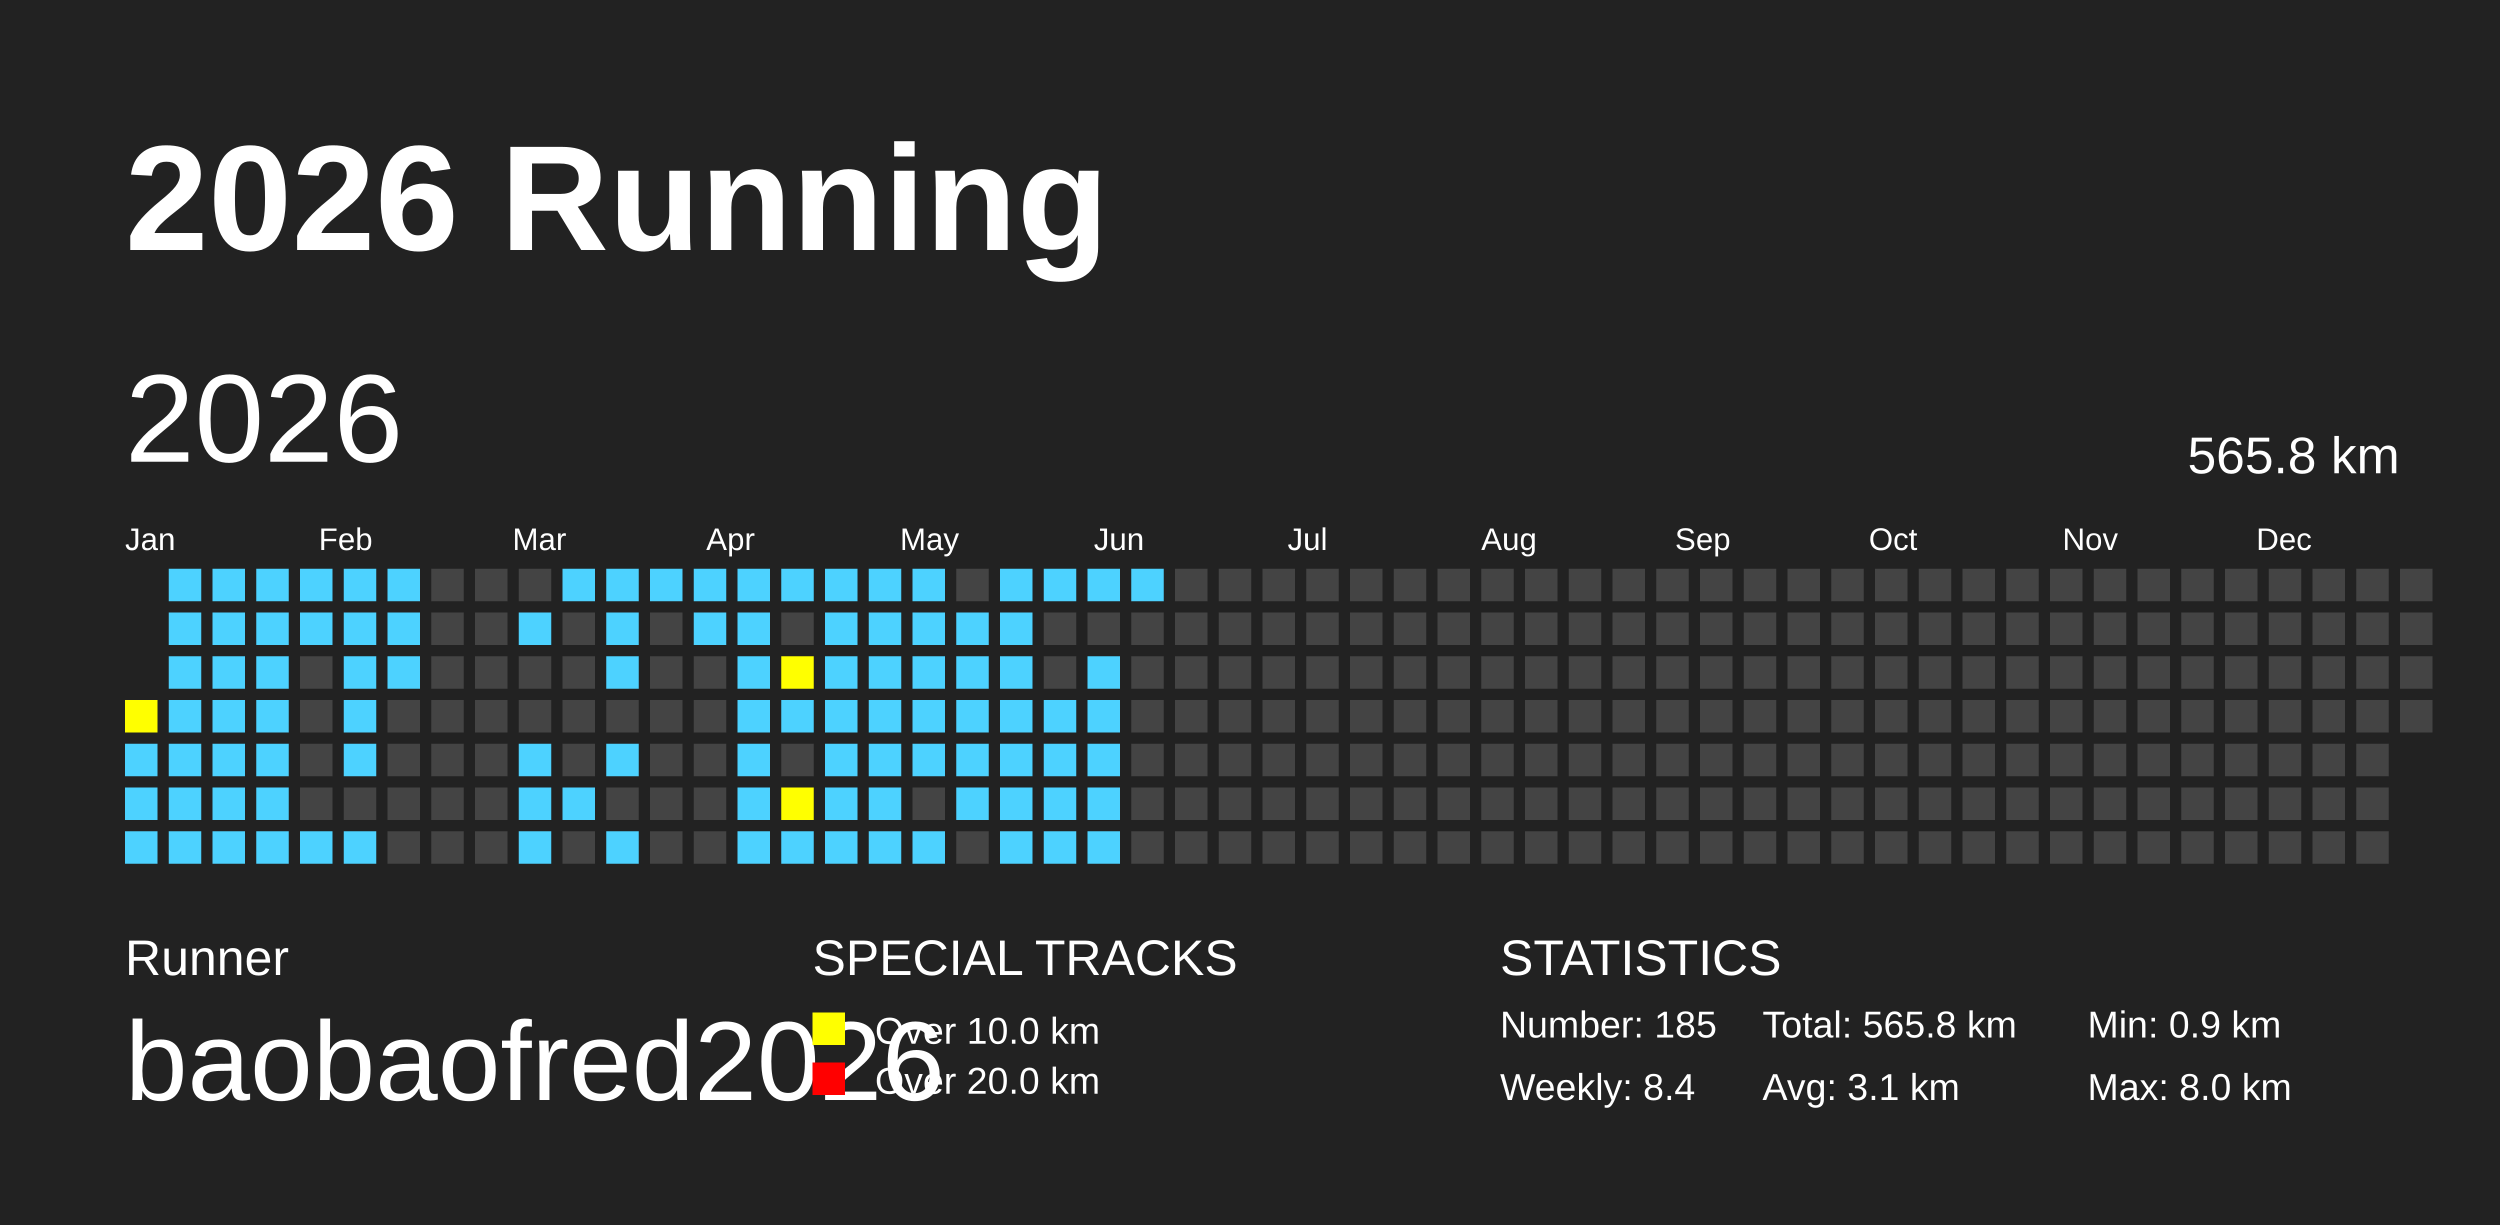
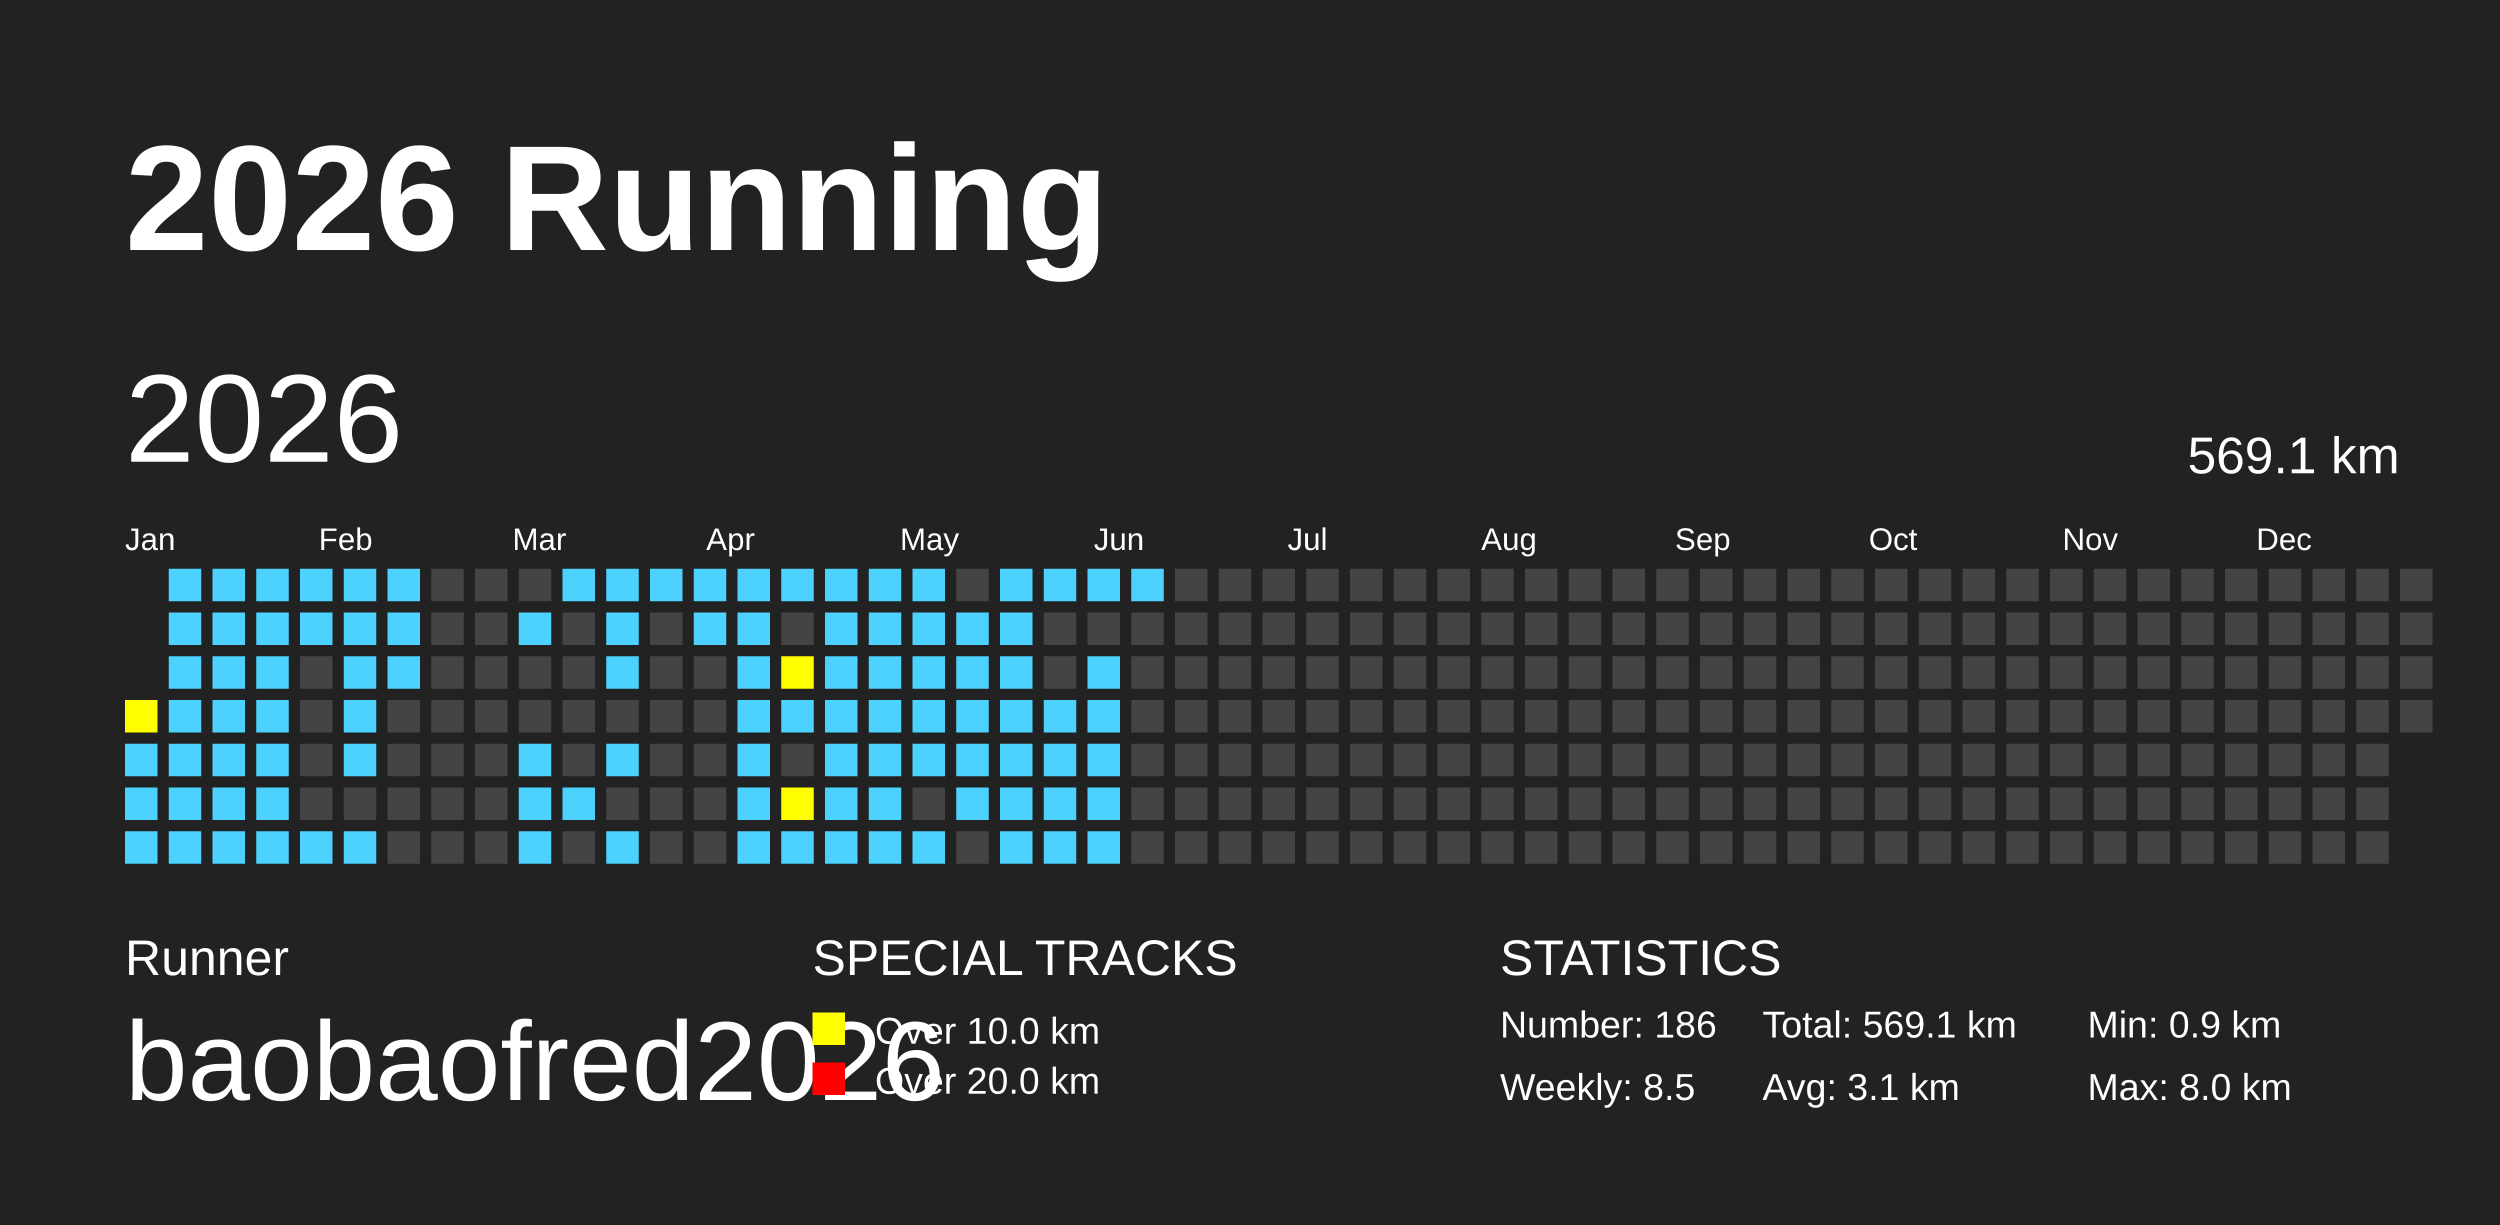
<svg xmlns="http://www.w3.org/2000/svg" baseProfile="full" height="98mm" version="1.1" viewBox="0,0,200,98" width="200mm">
  <defs />
  <rect fill="#222222" height="98" width="200" x="0" y="0" />
  <text fill="#FFFFFF" style="font-size:12px; font-family:Arial; font-weight:bold;" x="10" y="20">2026 Running</text>
  <text fill="#FFFFFF" style="font-size:4px; font-family:Arial" x="10" y="78">Runner</text>
  <text fill="#FFFFFF" style="font-size:9px; font-family:Arial" x="10" y="88">baobaofred2026</text>
  <text fill="#FFFFFF" style="font-size:4px; font-family:Arial" x="65" y="78">SPECIAL TRACKS</text>
  <rect fill="yellow" height="2.6" width="2.6" x="65" y="81" />
  <text fill="#FFFFFF" style="font-size:3px; font-family:Arial" x="70" y="83.5">Over 10.0 km</text>
  <rect fill="red" height="2.6" width="2.6" x="65" y="85" />
  <text fill="#FFFFFF" style="font-size:3px; font-family:Arial" x="70" y="87.5">Over 20.0 km</text>
  <text fill="#FFFFFF" style="font-size:4px; font-family:Arial" x="120" y="78">STATISTICS</text>
-   <text fill="#FFFFFF" style="font-size:3px; font-family:Arial" x="120" y="83">Number: 185</text>
-   <text fill="#FFFFFF" style="font-size:3px; font-family:Arial" x="120" y="88">Weekly: 8.4</text>
-   <text fill="#FFFFFF" style="font-size:3px; font-family:Arial" x="141" y="83">Total: 565.8 km</text>
+   <text fill="#FFFFFF" style="font-size:3px; font-family:Arial" x="120" y="83">Number: 186</text>
+   <text fill="#FFFFFF" style="font-size:3px; font-family:Arial" x="120" y="88">Weekly: 8.5</text>
+   <text fill="#FFFFFF" style="font-size:3px; font-family:Arial" x="141" y="83">Total: 569.1 km</text>
  <text fill="#FFFFFF" style="font-size:3px; font-family:Arial" x="141" y="88">Avg: 3.1 km</text>
  <text fill="#FFFFFF" style="font-size:3px; font-family:Arial" x="167" y="83">Min: 0.9 km</text>
  <text fill="#FFFFFF" style="font-size:3px; font-family:Arial" x="167" y="88">Max: 8.0 km</text>
  <text dominant-baseline="hanging" fill="#FFFFFF" style="font-size:10.0px; font-family:Arial;" x="10" y="30">2026</text>
-   <text dominant-baseline="hanging" fill="#FFFFFF" style="font-size:4.125px; font-family:Arial;" x="175" y="35">565.8 km</text>
+   <text dominant-baseline="hanging" fill="#FFFFFF" style="font-size:4.125px; font-family:Arial;" x="175" y="35">569.1 km</text>
  <text fill="#FFFFFF" style="font-size:2.5px; font-family:Arial" x="10.0" y="44">Jan</text>
  <text fill="#FFFFFF" style="font-size:2.5px; font-family:Arial" x="25.5" y="44">Feb</text>
  <text fill="#FFFFFF" style="font-size:2.5px; font-family:Arial" x="41.0" y="44">Mar</text>
  <text fill="#FFFFFF" style="font-size:2.5px; font-family:Arial" x="56.5" y="44">Apr</text>
  <text fill="#FFFFFF" style="font-size:2.5px; font-family:Arial" x="72.0" y="44">May</text>
  <text fill="#FFFFFF" style="font-size:2.5px; font-family:Arial" x="87.5" y="44">Jun</text>
  <text fill="#FFFFFF" style="font-size:2.5px; font-family:Arial" x="103.0" y="44">Jul</text>
  <text fill="#FFFFFF" style="font-size:2.5px; font-family:Arial" x="118.5" y="44">Aug</text>
  <text fill="#FFFFFF" style="font-size:2.5px; font-family:Arial" x="134.0" y="44">Sep</text>
  <text fill="#FFFFFF" style="font-size:2.5px; font-family:Arial" x="149.5" y="44">Oct</text>
  <text fill="#FFFFFF" style="font-size:2.5px; font-family:Arial" x="165.0" y="44">Nov</text>
  <text fill="#FFFFFF" style="font-size:2.5px; font-family:Arial" x="180.5" y="44">Dec</text>
  <rect fill="yellow" height="2.6" width="2.6" x="10.0" y="56.0" />
  <rect fill="#4DD2FF" height="2.6" width="2.6" x="10.0" y="59.5" />
  <rect fill="#4DD2FF" height="2.6" width="2.6" x="10.0" y="63.0" />
  <rect fill="#4DD2FF" height="2.6" width="2.6" x="10.0" y="66.5" />
  <rect fill="#4DD2FF" height="2.6" width="2.6" x="13.5" y="45.5" />
  <rect fill="#4DD2FF" height="2.6" width="2.6" x="13.5" y="49.0" />
  <rect fill="#4DD2FF" height="2.6" width="2.6" x="13.5" y="52.5" />
  <rect fill="#4DD2FF" height="2.6" width="2.6" x="13.5" y="56.0" />
  <rect fill="#4DD2FF" height="2.6" width="2.6" x="13.5" y="59.5" />
  <rect fill="#4DD2FF" height="2.6" width="2.6" x="13.5" y="63.0" />
  <rect fill="#4DD2FF" height="2.6" width="2.6" x="13.5" y="66.5" />
  <rect fill="#4DD2FF" height="2.6" width="2.6" x="17.0" y="45.5" />
  <rect fill="#4DD2FF" height="2.6" width="2.6" x="17.0" y="49.0" />
  <rect fill="#4DD2FF" height="2.6" width="2.6" x="17.0" y="52.5" />
  <rect fill="#4DD2FF" height="2.6" width="2.6" x="17.0" y="56.0" />
  <rect fill="#4DD2FF" height="2.6" width="2.6" x="17.0" y="59.5" />
  <rect fill="#4DD2FF" height="2.6" width="2.6" x="17.0" y="63.0" />
  <rect fill="#4DD2FF" height="2.6" width="2.6" x="17.0" y="66.5" />
  <rect fill="#4DD2FF" height="2.6" width="2.6" x="20.5" y="45.5" />
  <rect fill="#4DD2FF" height="2.6" width="2.6" x="20.5" y="49.0" />
  <rect fill="#4DD2FF" height="2.6" width="2.6" x="20.5" y="52.5" />
  <rect fill="#4DD2FF" height="2.6" width="2.6" x="20.5" y="56.0" />
  <rect fill="#4DD2FF" height="2.6" width="2.6" x="20.5" y="59.5" />
  <rect fill="#4DD2FF" height="2.6" width="2.6" x="20.5" y="63.0" />
  <rect fill="#4DD2FF" height="2.6" width="2.6" x="20.5" y="66.5" />
  <rect fill="#4DD2FF" height="2.6" width="2.6" x="24.0" y="45.5" />
  <rect fill="#4DD2FF" height="2.6" width="2.6" x="24.0" y="49.0" />
  <rect fill="#444444" height="2.6" width="2.6" x="24.0" y="52.5" />
  <rect fill="#444444" height="2.6" width="2.6" x="24.0" y="56.0" />
  <rect fill="#444444" height="2.6" width="2.6" x="24.0" y="59.5" />
  <rect fill="#444444" height="2.6" width="2.6" x="24.0" y="63.0" />
  <rect fill="#4DD2FF" height="2.6" width="2.6" x="24.0" y="66.5" />
  <rect fill="#4DD2FF" height="2.6" width="2.6" x="27.5" y="45.5" />
  <rect fill="#4DD2FF" height="2.6" width="2.6" x="27.5" y="49.0" />
  <rect fill="#4DD2FF" height="2.6" width="2.6" x="27.5" y="52.5" />
  <rect fill="#4DD2FF" height="2.6" width="2.6" x="27.5" y="56.0" />
  <rect fill="#4DD2FF" height="2.6" width="2.6" x="27.5" y="59.5" />
  <rect fill="#444444" height="2.6" width="2.6" x="27.5" y="63.0" />
  <rect fill="#4DD2FF" height="2.6" width="2.6" x="27.5" y="66.5" />
  <rect fill="#4DD2FF" height="2.6" width="2.6" x="31.0" y="45.5" />
  <rect fill="#4DD2FF" height="2.6" width="2.6" x="31.0" y="49.0" />
  <rect fill="#4DD2FF" height="2.6" width="2.6" x="31.0" y="52.5" />
  <rect fill="#444444" height="2.6" width="2.6" x="31.0" y="56.0" />
  <rect fill="#444444" height="2.6" width="2.6" x="31.0" y="59.5" />
  <rect fill="#444444" height="2.6" width="2.6" x="31.0" y="63.0" />
  <rect fill="#444444" height="2.6" width="2.6" x="31.0" y="66.5" />
  <rect fill="#444444" height="2.6" width="2.6" x="34.5" y="45.5" />
  <rect fill="#444444" height="2.6" width="2.6" x="34.5" y="49.0" />
  <rect fill="#444444" height="2.6" width="2.6" x="34.5" y="52.5" />
  <rect fill="#444444" height="2.6" width="2.6" x="34.5" y="56.0" />
  <rect fill="#444444" height="2.6" width="2.6" x="34.5" y="59.5" />
  <rect fill="#444444" height="2.6" width="2.6" x="34.5" y="63.0" />
  <rect fill="#444444" height="2.6" width="2.6" x="34.5" y="66.5" />
  <rect fill="#444444" height="2.6" width="2.6" x="38.0" y="45.5" />
  <rect fill="#444444" height="2.6" width="2.6" x="38.0" y="49.0" />
  <rect fill="#444444" height="2.6" width="2.6" x="38.0" y="52.5" />
  <rect fill="#444444" height="2.6" width="2.6" x="38.0" y="56.0" />
  <rect fill="#444444" height="2.6" width="2.6" x="38.0" y="59.5" />
  <rect fill="#444444" height="2.6" width="2.6" x="38.0" y="63.0" />
  <rect fill="#444444" height="2.6" width="2.6" x="38.0" y="66.5" />
  <rect fill="#444444" height="2.6" width="2.6" x="41.5" y="45.5" />
  <rect fill="#4DD2FF" height="2.6" width="2.6" x="41.5" y="49.0" />
  <rect fill="#444444" height="2.6" width="2.6" x="41.5" y="52.5" />
  <rect fill="#444444" height="2.6" width="2.6" x="41.5" y="56.0" />
  <rect fill="#4DD2FF" height="2.6" width="2.6" x="41.5" y="59.5" />
  <rect fill="#4DD2FF" height="2.6" width="2.6" x="41.5" y="63.0" />
  <rect fill="#4DD2FF" height="2.6" width="2.6" x="41.5" y="66.5" />
  <rect fill="#4DD2FF" height="2.6" width="2.6" x="45.0" y="45.5" />
  <rect fill="#444444" height="2.6" width="2.6" x="45.0" y="49.0" />
  <rect fill="#444444" height="2.6" width="2.6" x="45.0" y="52.5" />
  <rect fill="#444444" height="2.6" width="2.6" x="45.0" y="56.0" />
  <rect fill="#444444" height="2.6" width="2.6" x="45.0" y="59.5" />
  <rect fill="#4DD2FF" height="2.6" width="2.6" x="45.0" y="63.0" />
  <rect fill="#444444" height="2.6" width="2.6" x="45.0" y="66.5" />
  <rect fill="#4DD2FF" height="2.6" width="2.6" x="48.5" y="45.5" />
  <rect fill="#4DD2FF" height="2.6" width="2.6" x="48.5" y="49.0" />
  <rect fill="#4DD2FF" height="2.6" width="2.6" x="48.5" y="52.5" />
  <rect fill="#444444" height="2.6" width="2.6" x="48.5" y="56.0" />
  <rect fill="#4DD2FF" height="2.6" width="2.6" x="48.5" y="59.5" />
  <rect fill="#444444" height="2.6" width="2.6" x="48.5" y="63.0" />
  <rect fill="#4DD2FF" height="2.6" width="2.6" x="48.5" y="66.5" />
  <rect fill="#4DD2FF" height="2.6" width="2.6" x="52.0" y="45.5" />
  <rect fill="#444444" height="2.6" width="2.6" x="52.0" y="49.0" />
  <rect fill="#444444" height="2.6" width="2.6" x="52.0" y="52.5" />
  <rect fill="#444444" height="2.6" width="2.6" x="52.0" y="56.0" />
  <rect fill="#444444" height="2.6" width="2.6" x="52.0" y="59.5" />
  <rect fill="#444444" height="2.6" width="2.6" x="52.0" y="63.0" />
  <rect fill="#444444" height="2.6" width="2.6" x="52.0" y="66.5" />
  <rect fill="#4DD2FF" height="2.6" width="2.6" x="55.5" y="45.5" />
  <rect fill="#4DD2FF" height="2.6" width="2.6" x="55.5" y="49.0" />
  <rect fill="#444444" height="2.6" width="2.6" x="55.5" y="52.5" />
  <rect fill="#444444" height="2.6" width="2.6" x="55.5" y="56.0" />
  <rect fill="#444444" height="2.6" width="2.6" x="55.5" y="59.5" />
  <rect fill="#444444" height="2.6" width="2.6" x="55.5" y="63.0" />
  <rect fill="#444444" height="2.6" width="2.6" x="55.5" y="66.5" />
  <rect fill="#4DD2FF" height="2.6" width="2.6" x="59.0" y="45.5" />
  <rect fill="#4DD2FF" height="2.6" width="2.6" x="59.0" y="49.0" />
  <rect fill="#4DD2FF" height="2.6" width="2.6" x="59.0" y="52.5" />
  <rect fill="#4DD2FF" height="2.6" width="2.6" x="59.0" y="56.0" />
  <rect fill="#4DD2FF" height="2.6" width="2.6" x="59.0" y="59.5" />
  <rect fill="#4DD2FF" height="2.6" width="2.6" x="59.0" y="63.0" />
  <rect fill="#4DD2FF" height="2.6" width="2.6" x="59.0" y="66.5" />
  <rect fill="#4DD2FF" height="2.6" width="2.6" x="62.5" y="45.5" />
  <rect fill="#444444" height="2.6" width="2.6" x="62.5" y="49.0" />
  <rect fill="yellow" height="2.6" width="2.6" x="62.5" y="52.5" />
  <rect fill="#4DD2FF" height="2.6" width="2.6" x="62.5" y="56.0" />
  <rect fill="#444444" height="2.6" width="2.6" x="62.5" y="59.5" />
  <rect fill="yellow" height="2.6" width="2.6" x="62.5" y="63.0" />
  <rect fill="#4DD2FF" height="2.6" width="2.6" x="62.5" y="66.5" />
  <rect fill="#4DD2FF" height="2.6" width="2.6" x="66.0" y="45.5" />
  <rect fill="#4DD2FF" height="2.6" width="2.6" x="66.0" y="49.0" />
  <rect fill="#4DD2FF" height="2.6" width="2.6" x="66.0" y="52.5" />
  <rect fill="#4DD2FF" height="2.6" width="2.6" x="66.0" y="56.0" />
  <rect fill="#4DD2FF" height="2.6" width="2.6" x="66.0" y="59.5" />
  <rect fill="#4DD2FF" height="2.6" width="2.6" x="66.0" y="63.0" />
  <rect fill="#4DD2FF" height="2.6" width="2.6" x="66.0" y="66.5" />
  <rect fill="#4DD2FF" height="2.6" width="2.6" x="69.5" y="45.5" />
  <rect fill="#4DD2FF" height="2.6" width="2.6" x="69.5" y="49.0" />
  <rect fill="#4DD2FF" height="2.6" width="2.6" x="69.5" y="52.5" />
  <rect fill="#4DD2FF" height="2.6" width="2.6" x="69.5" y="56.0" />
  <rect fill="#4DD2FF" height="2.6" width="2.6" x="69.5" y="59.5" />
  <rect fill="#4DD2FF" height="2.6" width="2.6" x="69.5" y="63.0" />
  <rect fill="#4DD2FF" height="2.6" width="2.6" x="69.5" y="66.5" />
  <rect fill="#4DD2FF" height="2.6" width="2.6" x="73.0" y="45.5" />
  <rect fill="#4DD2FF" height="2.6" width="2.6" x="73.0" y="49.0" />
  <rect fill="#4DD2FF" height="2.6" width="2.6" x="73.0" y="52.5" />
  <rect fill="#4DD2FF" height="2.6" width="2.6" x="73.0" y="56.0" />
  <rect fill="#4DD2FF" height="2.6" width="2.6" x="73.0" y="59.5" />
  <rect fill="#444444" height="2.6" width="2.6" x="73.0" y="63.0" />
  <rect fill="#4DD2FF" height="2.6" width="2.6" x="73.0" y="66.5" />
  <rect fill="#444444" height="2.6" width="2.6" x="76.5" y="45.5" />
  <rect fill="#4DD2FF" height="2.6" width="2.6" x="76.5" y="49.0" />
  <rect fill="#4DD2FF" height="2.6" width="2.6" x="76.5" y="52.5" />
  <rect fill="#4DD2FF" height="2.6" width="2.6" x="76.5" y="56.0" />
  <rect fill="#4DD2FF" height="2.6" width="2.6" x="76.5" y="59.5" />
  <rect fill="#4DD2FF" height="2.6" width="2.6" x="76.5" y="63.0" />
  <rect fill="#444444" height="2.6" width="2.6" x="76.5" y="66.5" />
  <rect fill="#4DD2FF" height="2.6" width="2.6" x="80.0" y="45.5" />
  <rect fill="#4DD2FF" height="2.6" width="2.6" x="80.0" y="49.0" />
  <rect fill="#4DD2FF" height="2.6" width="2.6" x="80.0" y="52.5" />
  <rect fill="#4DD2FF" height="2.6" width="2.6" x="80.0" y="56.0" />
  <rect fill="#4DD2FF" height="2.6" width="2.6" x="80.0" y="59.5" />
  <rect fill="#4DD2FF" height="2.6" width="2.6" x="80.0" y="63.0" />
  <rect fill="#4DD2FF" height="2.6" width="2.6" x="80.0" y="66.5" />
  <rect fill="#4DD2FF" height="2.6" width="2.6" x="83.5" y="45.5" />
  <rect fill="#444444" height="2.6" width="2.6" x="83.5" y="49.0" />
  <rect fill="#444444" height="2.6" width="2.6" x="83.5" y="52.5" />
  <rect fill="#4DD2FF" height="2.6" width="2.6" x="83.5" y="56.0" />
  <rect fill="#4DD2FF" height="2.6" width="2.6" x="83.5" y="59.5" />
  <rect fill="#4DD2FF" height="2.6" width="2.6" x="83.5" y="63.0" />
  <rect fill="#4DD2FF" height="2.6" width="2.6" x="83.5" y="66.5" />
  <rect fill="#4DD2FF" height="2.6" width="2.6" x="87.0" y="45.5" />
  <rect fill="#444444" height="2.6" width="2.6" x="87.0" y="49.0" />
  <rect fill="#4DD2FF" height="2.6" width="2.6" x="87.0" y="52.5" />
  <rect fill="#4DD2FF" height="2.6" width="2.6" x="87.0" y="56.0" />
  <rect fill="#4DD2FF" height="2.6" width="2.6" x="87.0" y="59.5" />
  <rect fill="#4DD2FF" height="2.6" width="2.6" x="87.0" y="63.0" />
  <rect fill="#4DD2FF" height="2.6" width="2.6" x="87.0" y="66.5" />
  <rect fill="#4DD2FF" height="2.6" width="2.6" x="90.5" y="45.5" />
  <rect fill="#444444" height="2.6" width="2.6" x="90.5" y="49.0" />
  <rect fill="#444444" height="2.6" width="2.6" x="90.5" y="52.5" />
  <rect fill="#444444" height="2.6" width="2.6" x="90.5" y="56.0" />
  <rect fill="#444444" height="2.6" width="2.6" x="90.5" y="59.5" />
  <rect fill="#444444" height="2.6" width="2.6" x="90.5" y="63.0" />
  <rect fill="#444444" height="2.6" width="2.6" x="90.5" y="66.5" />
  <rect fill="#444444" height="2.6" width="2.6" x="94.0" y="45.5" />
  <rect fill="#444444" height="2.6" width="2.6" x="94.0" y="49.0" />
  <rect fill="#444444" height="2.6" width="2.6" x="94.0" y="52.5" />
  <rect fill="#444444" height="2.6" width="2.6" x="94.0" y="56.0" />
  <rect fill="#444444" height="2.6" width="2.6" x="94.0" y="59.5" />
  <rect fill="#444444" height="2.6" width="2.6" x="94.0" y="63.0" />
  <rect fill="#444444" height="2.6" width="2.6" x="94.0" y="66.5" />
  <rect fill="#444444" height="2.6" width="2.6" x="97.5" y="45.5" />
  <rect fill="#444444" height="2.6" width="2.6" x="97.5" y="49.0" />
  <rect fill="#444444" height="2.6" width="2.6" x="97.5" y="52.5" />
  <rect fill="#444444" height="2.6" width="2.6" x="97.5" y="56.0" />
  <rect fill="#444444" height="2.6" width="2.6" x="97.5" y="59.5" />
  <rect fill="#444444" height="2.6" width="2.6" x="97.5" y="63.0" />
  <rect fill="#444444" height="2.6" width="2.6" x="97.5" y="66.5" />
  <rect fill="#444444" height="2.6" width="2.6" x="101.0" y="45.5" />
  <rect fill="#444444" height="2.6" width="2.6" x="101.0" y="49.0" />
  <rect fill="#444444" height="2.6" width="2.6" x="101.0" y="52.5" />
  <rect fill="#444444" height="2.6" width="2.6" x="101.0" y="56.0" />
  <rect fill="#444444" height="2.6" width="2.6" x="101.0" y="59.5" />
  <rect fill="#444444" height="2.6" width="2.6" x="101.0" y="63.0" />
  <rect fill="#444444" height="2.6" width="2.6" x="101.0" y="66.5" />
  <rect fill="#444444" height="2.6" width="2.6" x="104.5" y="45.5" />
  <rect fill="#444444" height="2.6" width="2.6" x="104.5" y="49.0" />
  <rect fill="#444444" height="2.6" width="2.6" x="104.5" y="52.5" />
  <rect fill="#444444" height="2.6" width="2.6" x="104.5" y="56.0" />
  <rect fill="#444444" height="2.6" width="2.6" x="104.5" y="59.5" />
  <rect fill="#444444" height="2.6" width="2.6" x="104.5" y="63.0" />
  <rect fill="#444444" height="2.6" width="2.6" x="104.5" y="66.5" />
  <rect fill="#444444" height="2.6" width="2.6" x="108.0" y="45.5" />
  <rect fill="#444444" height="2.6" width="2.6" x="108.0" y="49.0" />
  <rect fill="#444444" height="2.6" width="2.6" x="108.0" y="52.5" />
  <rect fill="#444444" height="2.6" width="2.6" x="108.0" y="56.0" />
  <rect fill="#444444" height="2.6" width="2.6" x="108.0" y="59.5" />
  <rect fill="#444444" height="2.6" width="2.6" x="108.0" y="63.0" />
  <rect fill="#444444" height="2.6" width="2.6" x="108.0" y="66.5" />
  <rect fill="#444444" height="2.6" width="2.6" x="111.5" y="45.5" />
  <rect fill="#444444" height="2.6" width="2.6" x="111.5" y="49.0" />
  <rect fill="#444444" height="2.6" width="2.6" x="111.5" y="52.5" />
  <rect fill="#444444" height="2.6" width="2.6" x="111.5" y="56.0" />
  <rect fill="#444444" height="2.6" width="2.6" x="111.5" y="59.5" />
  <rect fill="#444444" height="2.6" width="2.6" x="111.5" y="63.0" />
  <rect fill="#444444" height="2.6" width="2.6" x="111.5" y="66.5" />
  <rect fill="#444444" height="2.6" width="2.6" x="115.0" y="45.5" />
  <rect fill="#444444" height="2.6" width="2.6" x="115.0" y="49.0" />
  <rect fill="#444444" height="2.6" width="2.6" x="115.0" y="52.5" />
  <rect fill="#444444" height="2.6" width="2.6" x="115.0" y="56.0" />
  <rect fill="#444444" height="2.6" width="2.6" x="115.0" y="59.5" />
  <rect fill="#444444" height="2.6" width="2.6" x="115.0" y="63.0" />
  <rect fill="#444444" height="2.6" width="2.6" x="115.0" y="66.5" />
  <rect fill="#444444" height="2.6" width="2.6" x="118.5" y="45.5" />
  <rect fill="#444444" height="2.6" width="2.6" x="118.5" y="49.0" />
  <rect fill="#444444" height="2.6" width="2.6" x="118.5" y="52.5" />
  <rect fill="#444444" height="2.6" width="2.6" x="118.5" y="56.0" />
  <rect fill="#444444" height="2.6" width="2.6" x="118.5" y="59.5" />
  <rect fill="#444444" height="2.6" width="2.6" x="118.5" y="63.0" />
  <rect fill="#444444" height="2.6" width="2.6" x="118.5" y="66.5" />
  <rect fill="#444444" height="2.6" width="2.6" x="122.0" y="45.5" />
  <rect fill="#444444" height="2.6" width="2.6" x="122.0" y="49.0" />
  <rect fill="#444444" height="2.6" width="2.6" x="122.0" y="52.5" />
  <rect fill="#444444" height="2.6" width="2.6" x="122.0" y="56.0" />
  <rect fill="#444444" height="2.6" width="2.6" x="122.0" y="59.5" />
  <rect fill="#444444" height="2.6" width="2.6" x="122.0" y="63.0" />
  <rect fill="#444444" height="2.6" width="2.6" x="122.0" y="66.5" />
  <rect fill="#444444" height="2.6" width="2.6" x="125.5" y="45.5" />
  <rect fill="#444444" height="2.6" width="2.6" x="125.5" y="49.0" />
  <rect fill="#444444" height="2.6" width="2.6" x="125.5" y="52.5" />
  <rect fill="#444444" height="2.6" width="2.6" x="125.5" y="56.0" />
  <rect fill="#444444" height="2.6" width="2.6" x="125.5" y="59.5" />
  <rect fill="#444444" height="2.6" width="2.6" x="125.5" y="63.0" />
  <rect fill="#444444" height="2.6" width="2.6" x="125.5" y="66.5" />
  <rect fill="#444444" height="2.6" width="2.6" x="129.0" y="45.5" />
  <rect fill="#444444" height="2.6" width="2.6" x="129.0" y="49.0" />
  <rect fill="#444444" height="2.6" width="2.6" x="129.0" y="52.5" />
  <rect fill="#444444" height="2.6" width="2.6" x="129.0" y="56.0" />
  <rect fill="#444444" height="2.6" width="2.6" x="129.0" y="59.5" />
  <rect fill="#444444" height="2.6" width="2.6" x="129.0" y="63.0" />
  <rect fill="#444444" height="2.6" width="2.6" x="129.0" y="66.5" />
  <rect fill="#444444" height="2.6" width="2.6" x="132.5" y="45.5" />
  <rect fill="#444444" height="2.6" width="2.6" x="132.5" y="49.0" />
  <rect fill="#444444" height="2.6" width="2.6" x="132.5" y="52.5" />
  <rect fill="#444444" height="2.6" width="2.6" x="132.5" y="56.0" />
  <rect fill="#444444" height="2.6" width="2.6" x="132.5" y="59.5" />
  <rect fill="#444444" height="2.6" width="2.6" x="132.5" y="63.0" />
  <rect fill="#444444" height="2.6" width="2.6" x="132.5" y="66.5" />
  <rect fill="#444444" height="2.6" width="2.6" x="136.0" y="45.5" />
  <rect fill="#444444" height="2.6" width="2.6" x="136.0" y="49.0" />
  <rect fill="#444444" height="2.6" width="2.6" x="136.0" y="52.5" />
  <rect fill="#444444" height="2.6" width="2.6" x="136.0" y="56.0" />
  <rect fill="#444444" height="2.6" width="2.6" x="136.0" y="59.5" />
  <rect fill="#444444" height="2.6" width="2.6" x="136.0" y="63.0" />
  <rect fill="#444444" height="2.6" width="2.6" x="136.0" y="66.5" />
  <rect fill="#444444" height="2.6" width="2.6" x="139.5" y="45.5" />
  <rect fill="#444444" height="2.6" width="2.6" x="139.5" y="49.0" />
  <rect fill="#444444" height="2.6" width="2.6" x="139.5" y="52.5" />
  <rect fill="#444444" height="2.6" width="2.6" x="139.5" y="56.0" />
  <rect fill="#444444" height="2.6" width="2.6" x="139.5" y="59.5" />
  <rect fill="#444444" height="2.6" width="2.6" x="139.5" y="63.0" />
  <rect fill="#444444" height="2.6" width="2.6" x="139.5" y="66.5" />
  <rect fill="#444444" height="2.6" width="2.6" x="143.0" y="45.5" />
  <rect fill="#444444" height="2.6" width="2.6" x="143.0" y="49.0" />
  <rect fill="#444444" height="2.6" width="2.6" x="143.0" y="52.5" />
  <rect fill="#444444" height="2.6" width="2.6" x="143.0" y="56.0" />
  <rect fill="#444444" height="2.6" width="2.6" x="143.0" y="59.5" />
  <rect fill="#444444" height="2.6" width="2.6" x="143.0" y="63.0" />
  <rect fill="#444444" height="2.6" width="2.6" x="143.0" y="66.5" />
  <rect fill="#444444" height="2.6" width="2.6" x="146.5" y="45.5" />
  <rect fill="#444444" height="2.6" width="2.6" x="146.5" y="49.0" />
  <rect fill="#444444" height="2.6" width="2.6" x="146.5" y="52.5" />
  <rect fill="#444444" height="2.6" width="2.6" x="146.5" y="56.0" />
  <rect fill="#444444" height="2.6" width="2.6" x="146.5" y="59.5" />
  <rect fill="#444444" height="2.6" width="2.6" x="146.5" y="63.0" />
  <rect fill="#444444" height="2.6" width="2.6" x="146.5" y="66.5" />
  <rect fill="#444444" height="2.6" width="2.6" x="150.0" y="45.5" />
  <rect fill="#444444" height="2.6" width="2.6" x="150.0" y="49.0" />
  <rect fill="#444444" height="2.6" width="2.6" x="150.0" y="52.5" />
  <rect fill="#444444" height="2.6" width="2.6" x="150.0" y="56.0" />
  <rect fill="#444444" height="2.6" width="2.6" x="150.0" y="59.5" />
  <rect fill="#444444" height="2.6" width="2.6" x="150.0" y="63.0" />
  <rect fill="#444444" height="2.6" width="2.6" x="150.0" y="66.5" />
  <rect fill="#444444" height="2.6" width="2.6" x="153.5" y="45.5" />
  <rect fill="#444444" height="2.6" width="2.6" x="153.5" y="49.0" />
  <rect fill="#444444" height="2.6" width="2.6" x="153.5" y="52.5" />
  <rect fill="#444444" height="2.6" width="2.6" x="153.5" y="56.0" />
  <rect fill="#444444" height="2.6" width="2.6" x="153.5" y="59.5" />
  <rect fill="#444444" height="2.6" width="2.6" x="153.5" y="63.0" />
  <rect fill="#444444" height="2.6" width="2.6" x="153.5" y="66.5" />
  <rect fill="#444444" height="2.6" width="2.6" x="157.0" y="45.5" />
  <rect fill="#444444" height="2.6" width="2.6" x="157.0" y="49.0" />
  <rect fill="#444444" height="2.6" width="2.6" x="157.0" y="52.5" />
  <rect fill="#444444" height="2.6" width="2.6" x="157.0" y="56.0" />
  <rect fill="#444444" height="2.6" width="2.6" x="157.0" y="59.5" />
  <rect fill="#444444" height="2.6" width="2.6" x="157.0" y="63.0" />
  <rect fill="#444444" height="2.6" width="2.6" x="157.0" y="66.5" />
  <rect fill="#444444" height="2.6" width="2.6" x="160.5" y="45.5" />
  <rect fill="#444444" height="2.6" width="2.6" x="160.5" y="49.0" />
  <rect fill="#444444" height="2.6" width="2.6" x="160.5" y="52.5" />
  <rect fill="#444444" height="2.6" width="2.6" x="160.5" y="56.0" />
  <rect fill="#444444" height="2.6" width="2.6" x="160.5" y="59.5" />
  <rect fill="#444444" height="2.6" width="2.6" x="160.5" y="63.0" />
  <rect fill="#444444" height="2.6" width="2.6" x="160.5" y="66.5" />
  <rect fill="#444444" height="2.6" width="2.6" x="164.0" y="45.5" />
  <rect fill="#444444" height="2.6" width="2.6" x="164.0" y="49.0" />
  <rect fill="#444444" height="2.6" width="2.6" x="164.0" y="52.5" />
  <rect fill="#444444" height="2.6" width="2.6" x="164.0" y="56.0" />
  <rect fill="#444444" height="2.6" width="2.6" x="164.0" y="59.5" />
  <rect fill="#444444" height="2.6" width="2.6" x="164.0" y="63.0" />
  <rect fill="#444444" height="2.6" width="2.6" x="164.0" y="66.5" />
  <rect fill="#444444" height="2.6" width="2.6" x="167.5" y="45.5" />
  <rect fill="#444444" height="2.6" width="2.6" x="167.5" y="49.0" />
  <rect fill="#444444" height="2.6" width="2.6" x="167.5" y="52.5" />
  <rect fill="#444444" height="2.6" width="2.6" x="167.5" y="56.0" />
  <rect fill="#444444" height="2.6" width="2.6" x="167.5" y="59.5" />
  <rect fill="#444444" height="2.6" width="2.6" x="167.5" y="63.0" />
  <rect fill="#444444" height="2.6" width="2.6" x="167.5" y="66.5" />
  <rect fill="#444444" height="2.6" width="2.6" x="171.0" y="45.5" />
  <rect fill="#444444" height="2.6" width="2.6" x="171.0" y="49.0" />
  <rect fill="#444444" height="2.6" width="2.6" x="171.0" y="52.5" />
  <rect fill="#444444" height="2.6" width="2.6" x="171.0" y="56.0" />
  <rect fill="#444444" height="2.6" width="2.6" x="171.0" y="59.5" />
  <rect fill="#444444" height="2.6" width="2.6" x="171.0" y="63.0" />
  <rect fill="#444444" height="2.6" width="2.6" x="171.0" y="66.5" />
  <rect fill="#444444" height="2.6" width="2.6" x="174.5" y="45.5" />
  <rect fill="#444444" height="2.6" width="2.6" x="174.5" y="49.0" />
  <rect fill="#444444" height="2.6" width="2.6" x="174.5" y="52.5" />
  <rect fill="#444444" height="2.6" width="2.6" x="174.5" y="56.0" />
  <rect fill="#444444" height="2.6" width="2.6" x="174.5" y="59.5" />
  <rect fill="#444444" height="2.6" width="2.6" x="174.5" y="63.0" />
  <rect fill="#444444" height="2.6" width="2.6" x="174.5" y="66.5" />
  <rect fill="#444444" height="2.6" width="2.6" x="178.0" y="45.5" />
  <rect fill="#444444" height="2.6" width="2.6" x="178.0" y="49.0" />
  <rect fill="#444444" height="2.6" width="2.6" x="178.0" y="52.5" />
  <rect fill="#444444" height="2.6" width="2.6" x="178.0" y="56.0" />
  <rect fill="#444444" height="2.6" width="2.6" x="178.0" y="59.5" />
  <rect fill="#444444" height="2.6" width="2.6" x="178.0" y="63.0" />
  <rect fill="#444444" height="2.6" width="2.6" x="178.0" y="66.5" />
  <rect fill="#444444" height="2.6" width="2.6" x="181.5" y="45.5" />
  <rect fill="#444444" height="2.6" width="2.6" x="181.5" y="49.0" />
  <rect fill="#444444" height="2.6" width="2.6" x="181.5" y="52.5" />
  <rect fill="#444444" height="2.6" width="2.6" x="181.5" y="56.0" />
  <rect fill="#444444" height="2.6" width="2.6" x="181.5" y="59.5" />
  <rect fill="#444444" height="2.6" width="2.6" x="181.5" y="63.0" />
  <rect fill="#444444" height="2.6" width="2.6" x="181.5" y="66.5" />
  <rect fill="#444444" height="2.6" width="2.6" x="185.0" y="45.5" />
  <rect fill="#444444" height="2.6" width="2.6" x="185.0" y="49.0" />
  <rect fill="#444444" height="2.6" width="2.6" x="185.0" y="52.5" />
  <rect fill="#444444" height="2.6" width="2.6" x="185.0" y="56.0" />
  <rect fill="#444444" height="2.6" width="2.6" x="185.0" y="59.5" />
  <rect fill="#444444" height="2.6" width="2.6" x="185.0" y="63.0" />
  <rect fill="#444444" height="2.6" width="2.6" x="185.0" y="66.5" />
  <rect fill="#444444" height="2.6" width="2.6" x="188.5" y="45.5" />
  <rect fill="#444444" height="2.6" width="2.6" x="188.5" y="49.0" />
  <rect fill="#444444" height="2.6" width="2.6" x="188.5" y="52.5" />
  <rect fill="#444444" height="2.6" width="2.6" x="188.5" y="56.0" />
  <rect fill="#444444" height="2.6" width="2.6" x="188.5" y="59.5" />
  <rect fill="#444444" height="2.6" width="2.6" x="188.5" y="63.0" />
  <rect fill="#444444" height="2.6" width="2.6" x="188.5" y="66.5" />
  <rect fill="#444444" height="2.6" width="2.6" x="192.0" y="45.5" />
  <rect fill="#444444" height="2.6" width="2.6" x="192.0" y="49.0" />
  <rect fill="#444444" height="2.6" width="2.6" x="192.0" y="52.5" />
  <rect fill="#444444" height="2.6" width="2.6" x="192.0" y="56.0" />
</svg>
